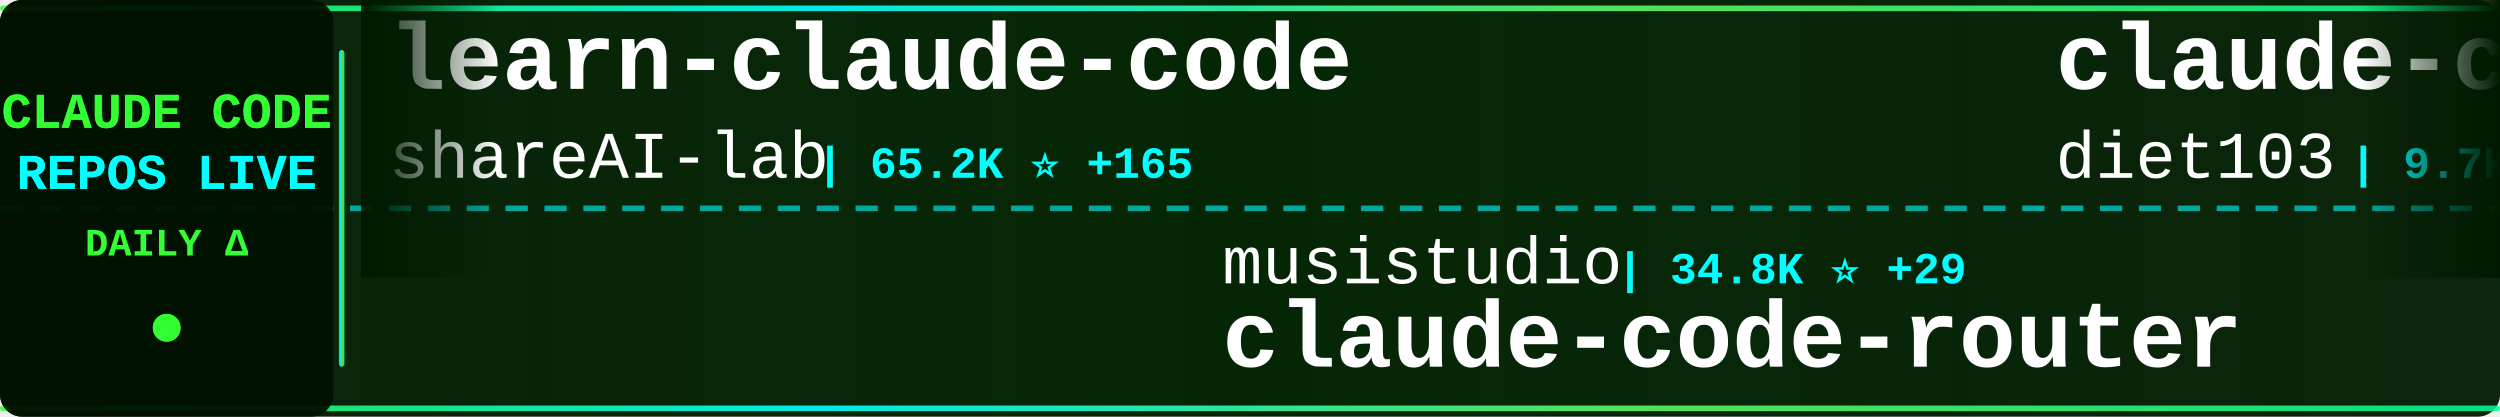
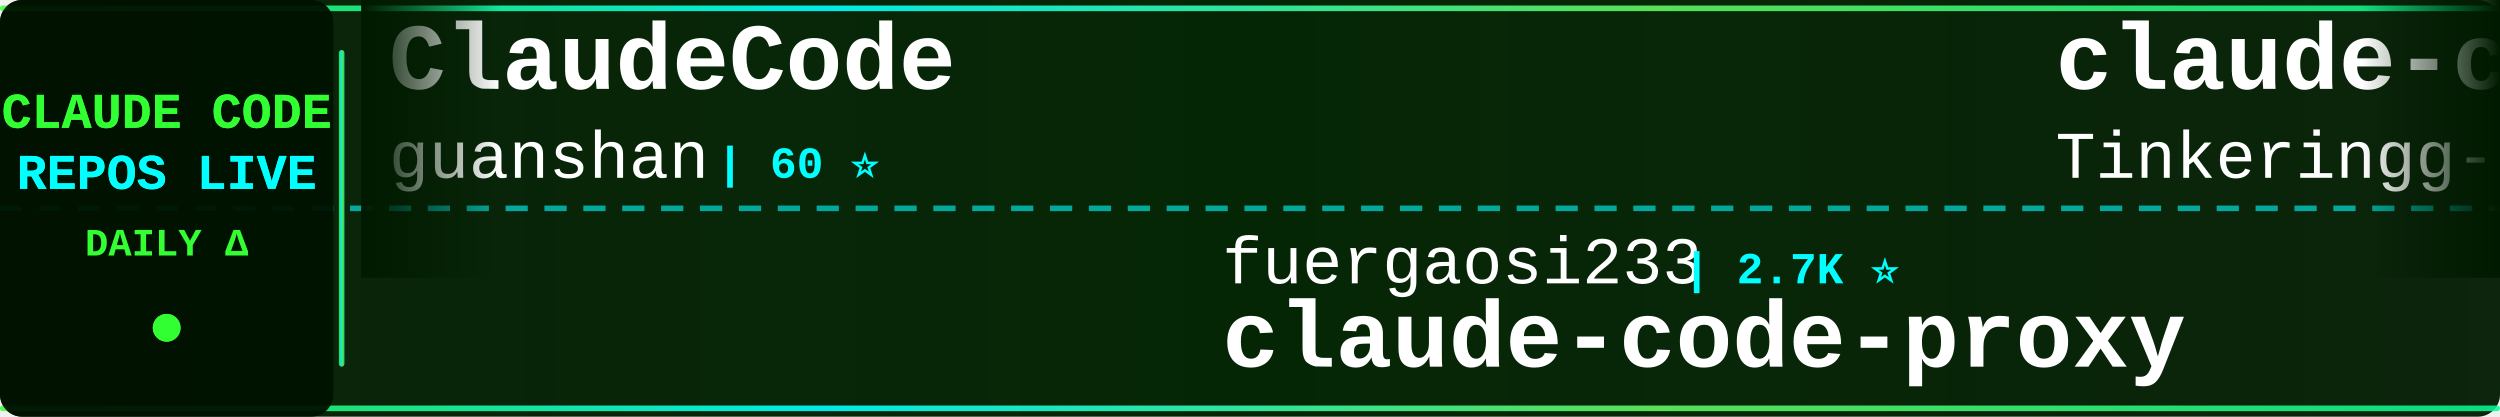
<svg xmlns="http://www.w3.org/2000/svg" width="900" height="150">
  <defs>
    <linearGradient id="tickerBg" x1="0%" y1="0%" x2="100%" y2="0%">
      <stop offset="0%" style="stop-color:#001a00;stop-opacity:0.95" />
      <stop offset="50%" style="stop-color:#002200;stop-opacity:0.98" />
      <stop offset="100%" style="stop-color:#001a00;stop-opacity:0.95" />
    </linearGradient>
    <linearGradient id="borderGrad" x1="0%" y1="0%" x2="100%" y2="0%">
      <stop offset="0%" style="stop-color:#33ff33;stop-opacity:0.85">
        <animate attributeName="stop-opacity" values="0.85;1;0.85" dur="2s" repeatCount="indefinite" />
      </stop>
      <stop offset="33%" style="stop-color:#00ffff;stop-opacity:0.9">
        <animate attributeName="stop-opacity" values="0.9;1;0.9" dur="2.2s" repeatCount="indefinite" />
      </stop>
      <stop offset="66%" style="stop-color:#66ff66;stop-opacity:0.85">
        <animate attributeName="stop-opacity" values="0.85;1;0.85" dur="1.8s" repeatCount="indefinite" />
      </stop>
      <stop offset="100%" style="stop-color:#00ff99;stop-opacity:0.85">
        <animate attributeName="stop-opacity" values="0.85;1;0.85" dur="2s" repeatCount="indefinite" />
      </stop>
    </linearGradient>
    <filter id="textGlow">
      <feGaussianBlur stdDeviation="0.1" result="coloredBlur" />
      <feMerge>
        <feMergeNode in="coloredBlur" />
        <feMergeNode in="SourceGraphic" />
      </feMerge>
    </filter>
    <filter id="metricGlow">
      <feGaussianBlur stdDeviation="0.2" result="coloredBlur" />
      <feMerge>
        <feMergeNode in="coloredBlur" />
        <feMergeNode in="SourceGraphic" />
      </feMerge>
    </filter>
    <linearGradient id="leftFade" x1="0%" y1="0%" x2="100%" y2="0%">
      <stop offset="0%" style="stop-color:#001a00;stop-opacity:1" />
      <stop offset="100%" style="stop-color:#001a00;stop-opacity:0" />
    </linearGradient>
    <linearGradient id="rightFade" x1="0%" y1="0%" x2="100%" y2="0%">
      <stop offset="0%" style="stop-color:#001a00;stop-opacity:0" />
      <stop offset="100%" style="stop-color:#001a00;stop-opacity:1" />
    </linearGradient>
  </defs>
  <rect width="900" height="150" fill="url(#tickerBg)" rx="8" />
  <rect x="0" y="2" width="900" height="2" fill="url(#borderGrad)" rx="1" />
  <rect x="0" y="146" width="900" height="2" fill="url(#borderGrad)" rx="1" />
  <line x1="0" y1="75" x2="900" y2="75" stroke="#00ffff" stroke-width="2" stroke-dasharray="8 6" opacity="0.6" />
  <rect x="0" y="0" width="120" height="150" fill="#001100" opacity="0.95" rx="8" />
  <text x="60" y="46" font-family="'Courier New', monospace" font-size="18" font-weight="bold" fill="#33ff33" text-anchor="middle" filter="url(#textGlow)">
    CLAUDE CODE
  </text>
  <text x="60" y="68" font-family="'Courier New', monospace" font-size="18" font-weight="bold" fill="#00ffff" text-anchor="middle" filter="url(#textGlow)">
    REPOS LIVE
  </text>
  <text x="60" y="92" font-family="'Courier New', monospace" font-size="14" font-weight="bold" fill="#33ff33" text-anchor="middle">
    DAILY Δ
  </text>
  <circle cx="60" cy="118" r="5" fill="#33ff33" filter="url(#metricGlow)">
    <animate attributeName="r" values="4;6;4" dur="1.5s" repeatCount="indefinite" />
    <animate attributeName="opacity" values="0.6;1;0.6" dur="1.5s" repeatCount="indefinite" />
  </circle>
  <rect x="122" y="18" width="2" height="114" fill="url(#borderGrad)" rx="1" />
  <clipPath id="tickerClip">
    <rect x="130" y="0" width="770" height="150" />
  </clipPath>
  <g clip-path="url(#tickerClip)">
    <g id="tickerItems">
      <animateTransform attributeName="transform" attributeType="XML" type="translate" from="0 0" to="-3000 0" dur="54s" repeatCount="indefinite" />
      <g transform="translate(0, 0)">
-         <text x="140" y="32" font-family="'Courier New', monospace" font-size="34" font-weight="bold" fill="#ffffff">learn-claude-code</text>
-         <text x="140" y="64" font-family="'Courier New', monospace" font-size="24" font-weight="normal" fill="#ffffff" opacity="1.0">shareAI-lab</text>
-         <text x="294" y="64" font-family="'Courier New', monospace" font-size="16" font-weight="bold" fill="#00ffff"> | 65.2K ⭐ +165</text>
+         <text x="140" y="32" font-family="'Courier New', monospace" font-size="34" font-weight="bold" fill="#ffffff">ClaudeCode</text>
+         <text x="140" y="64" font-family="'Courier New', monospace" font-size="24" font-weight="normal" fill="#ffffff" opacity="1.0">guanshan</text>
+         <text x="258" y="64" font-family="'Courier New', monospace" font-size="16" font-weight="bold" fill="#00ffff"> | 60 ⭐</text>
      </g>
      <g transform="translate(300, 0)">
-         <text x="140" y="102" font-family="'Courier New', monospace" font-size="24" font-weight="normal" fill="#ffffff" opacity="1.0">musistudio</text>
-         <text x="282" y="102" font-family="'Courier New', monospace" font-size="16" font-weight="bold" fill="#00ffff"> | 34.8K ⭐ +29</text>
-         <text x="140" y="132" font-family="'Courier New', monospace" font-size="34" font-weight="bold" fill="#ffffff">claude-code-router</text>
+         <text x="140" y="102" font-family="'Courier New', monospace" font-size="24" font-weight="normal" fill="#ffffff" opacity="1.0">fuergaosi233</text>
+         <text x="306" y="102" font-family="'Courier New', monospace" font-size="16" font-weight="bold" fill="#00ffff"> | 2.7K ⭐</text>
+         <text x="140" y="132" font-family="'Courier New', monospace" font-size="34" font-weight="bold" fill="#ffffff">claude-code-proxy</text>
      </g>
      <g transform="translate(600, 0)">
-         <text x="140" y="32" font-family="'Courier New', monospace" font-size="34" font-weight="bold" fill="#ffffff">claude-code-infrastructu...</text>
-         <text x="140" y="64" font-family="'Courier New', monospace" font-size="24" font-weight="normal" fill="#ffffff" opacity="1.0">diet103</text>
-         <text x="246" y="64" font-family="'Courier New', monospace" font-size="16" font-weight="bold" fill="#00ffff"> | 9.7K ⭐ +2</text>
+         <text x="140" y="32" font-family="'Courier New', monospace" font-size="34" font-weight="bold" fill="#ffffff">claude-code</text>
+         <text x="140" y="64" font-family="'Courier New', monospace" font-size="24" font-weight="normal" fill="#ffffff" opacity="1.0">Tinkeringg-Lab</text>
+         <text x="330" y="64" font-family="'Courier New', monospace" font-size="16" font-weight="bold" fill="#00ffff"> | 205 ⭐</text>
      </g>
      <g transform="translate(900, 0)">
-         <text x="140" y="102" font-family="'Courier New', monospace" font-size="24" font-weight="normal" fill="#ffffff" opacity="1.0">Maciek-roboblog</text>
-         <text x="342" y="102" font-family="'Courier New', monospace" font-size="16" font-weight="bold" fill="#00ffff"> | 8.2K ⭐ +3</text>
-         <text x="140" y="132" font-family="'Courier New', monospace" font-size="34" font-weight="bold" fill="#ffffff">Claude-Code-Usage-Monito...</text>
+         <text x="140" y="102" font-family="'Courier New', monospace" font-size="24" font-weight="normal" fill="#ffffff" opacity="1.0">edmund-io</text>
+         <text x="270" y="102" font-family="'Courier New', monospace" font-size="16" font-weight="bold" fill="#00ffff"> | 1.5K ⭐</text>
+         <text x="140" y="132" font-family="'Courier New', monospace" font-size="34" font-weight="bold" fill="#ffffff">edmunds-claude-code</text>
      </g>
      <g transform="translate(1200, 0)">
-         <text x="140" y="32" font-family="'Courier New', monospace" font-size="34" font-weight="bold" fill="#ffffff">Open-ClaudeCode</text>
-         <text x="140" y="64" font-family="'Courier New', monospace" font-size="24" font-weight="normal" fill="#ffffff" opacity="1.0">LING71671</text>
-         <text x="270" y="64" font-family="'Courier New', monospace" font-size="16" font-weight="bold" fill="#00ffff"> | 875 ⭐ +1</text>
+         <text x="140" y="32" font-family="'Courier New', monospace" font-size="34" font-weight="bold" fill="#ffffff">claude-code-spec-workflo...</text>
+         <text x="140" y="64" font-family="'Courier New', monospace" font-size="24" font-weight="normal" fill="#ffffff" opacity="1.0">Pimzino</text>
+         <text x="246" y="64" font-family="'Courier New', monospace" font-size="16" font-weight="bold" fill="#00ffff"> | 3.8K ⭐ +1</text>
      </g>
      <g transform="translate(1500, 0)">
-         <text x="140" y="102" font-family="'Courier New', monospace" font-size="24" font-weight="normal" fill="#ffffff" opacity="1.0">1rgs</text>
-         <text x="210" y="102" font-family="'Courier New', monospace" font-size="16" font-weight="bold" fill="#00ffff"> | 3.6K ⭐ +2</text>
+         <text x="140" y="102" font-family="'Courier New', monospace" font-size="24" font-weight="normal" fill="#ffffff" opacity="1.0">Alishahryar1</text>
+         <text x="306" y="102" font-family="'Courier New', monospace" font-size="16" font-weight="bold" fill="#00ffff"> | 33.0K ⭐ +231</text>
+         <text x="140" y="132" font-family="'Courier New', monospace" font-size="34" font-weight="bold" fill="#ffffff">free-claude-code</text>
+       </g>
+       <g transform="translate(1800, 0)">
+         <text x="140" y="32" font-family="'Courier New', monospace" font-size="34" font-weight="bold" fill="#ffffff">claude-code</text>
+         <text x="140" y="64" font-family="'Courier New', monospace" font-size="24" font-weight="normal" fill="#ffffff" opacity="1.0">Onewon</text>
+         <text x="234" y="64" font-family="'Courier New', monospace" font-size="16" font-weight="bold" fill="#00ffff"> | 181 ⭐</text>
+       </g>
+       <g transform="translate(2100, 0)">
+         <text x="140" y="102" font-family="'Courier New', monospace" font-size="24" font-weight="normal" fill="#ffffff" opacity="1.0">AICoderTudou</text>
+         <text x="306" y="102" font-family="'Courier New', monospace" font-size="16" font-weight="bold" fill="#00ffff"> | 500 ⭐</text>
+         <text x="140" y="132" font-family="'Courier New', monospace" font-size="34" font-weight="bold" fill="#ffffff">claude-code-tudou</text>
+       </g>
+       <g transform="translate(2400, 0)">
+         <text x="140" y="32" font-family="'Courier New', monospace" font-size="34" font-weight="bold" fill="#ffffff">claude-code-engineering</text>
+         <text x="140" y="64" font-family="'Courier New', monospace" font-size="24" font-weight="normal" fill="#ffffff" opacity="1.0">huangjia2019</text>
+         <text x="306" y="64" font-family="'Courier New', monospace" font-size="16" font-weight="bold" fill="#00ffff"> | 792 ⭐ +9</text>
+       </g>
+       <g transform="translate(2700, 0)">
+         <text x="140" y="102" font-family="'Courier New', monospace" font-size="24" font-weight="normal" fill="#ffffff" opacity="1.0">VoltAgent</text>
+         <text x="270" y="102" font-family="'Courier New', monospace" font-size="16" font-weight="bold" fill="#00ffff"> | 21.3K ⭐ +41</text>
+         <text x="140" y="132" font-family="'Courier New', monospace" font-size="34" font-weight="bold" fill="#ffffff">awesome-claude-code-suba...</text>
+       </g>
+       <g transform="translate(3000, 0)">
+         <text x="140" y="32" font-family="'Courier New', monospace" font-size="34" font-weight="bold" fill="#ffffff">ClaudeCode</text>
+         <text x="140" y="64" font-family="'Courier New', monospace" font-size="24" font-weight="normal" fill="#ffffff" opacity="1.0">guanshan</text>
+         <text x="258" y="64" font-family="'Courier New', monospace" font-size="16" font-weight="bold" fill="#00ffff"> | 60 ⭐</text>
+       </g>
+       <g transform="translate(3300, 0)">
+         <text x="140" y="102" font-family="'Courier New', monospace" font-size="24" font-weight="normal" fill="#ffffff" opacity="1.0">fuergaosi233</text>
+         <text x="306" y="102" font-family="'Courier New', monospace" font-size="16" font-weight="bold" fill="#00ffff"> | 2.7K ⭐</text>
        <text x="140" y="132" font-family="'Courier New', monospace" font-size="34" font-weight="bold" fill="#ffffff">claude-code-proxy</text>
      </g>
-       <g transform="translate(1800, 0)">
-         <text x="140" y="32" font-family="'Courier New', monospace" font-size="34" font-weight="bold" fill="#ffffff">claude-code-tudou</text>
-         <text x="140" y="64" font-family="'Courier New', monospace" font-size="24" font-weight="normal" fill="#ffffff" opacity="1.0">AICoderTudou</text>
-         <text x="306" y="64" font-family="'Courier New', monospace" font-size="16" font-weight="bold" fill="#00ffff"> | 500 ⭐</text>
-       </g>
-       <g transform="translate(2100, 0)">
-         <text x="140" y="102" font-family="'Courier New', monospace" font-size="24" font-weight="normal" fill="#ffffff" opacity="1.0">fuergaosi233</text>
-         <text x="306" y="102" font-family="'Courier New', monospace" font-size="16" font-weight="bold" fill="#00ffff"> | 2.7K ⭐ +1</text>
-         <text x="140" y="132" font-family="'Courier New', monospace" font-size="34" font-weight="bold" fill="#ffffff">claude-code-proxy</text>
-       </g>
-       <g transform="translate(2400, 0)">
-         <text x="140" y="32" font-family="'Courier New', monospace" font-size="34" font-weight="bold" fill="#ffffff">Claude-Code</text>
-         <text x="140" y="64" font-family="'Courier New', monospace" font-size="24" font-weight="normal" fill="#ffffff" opacity="1.0">pengchengneo</text>
-         <text x="306" y="64" font-family="'Courier New', monospace" font-size="16" font-weight="bold" fill="#00ffff"> | 1.5K ⭐ +10</text>
-       </g>
-       <g transform="translate(2700, 0)">
-         <text x="140" y="102" font-family="'Courier New', monospace" font-size="24" font-weight="normal" fill="#ffffff" opacity="1.0">ykdojo</text>
-         <text x="234" y="102" font-family="'Courier New', monospace" font-size="16" font-weight="bold" fill="#00ffff"> | 8.6K ⭐ +8</text>
-         <text x="140" y="132" font-family="'Courier New', monospace" font-size="34" font-weight="bold" fill="#ffffff">claude-code-tips</text>
-       </g>
-       <g transform="translate(3000, 0)">
-         <text x="140" y="32" font-family="'Courier New', monospace" font-size="34" font-weight="bold" fill="#ffffff">learn-claude-code</text>
-         <text x="140" y="64" font-family="'Courier New', monospace" font-size="24" font-weight="normal" fill="#ffffff" opacity="1.0">shareAI-lab</text>
-         <text x="294" y="64" font-family="'Courier New', monospace" font-size="16" font-weight="bold" fill="#00ffff"> | 65.2K ⭐ +165</text>
-       </g>
-       <g transform="translate(3300, 0)">
-         <text x="140" y="102" font-family="'Courier New', monospace" font-size="24" font-weight="normal" fill="#ffffff" opacity="1.0">musistudio</text>
-         <text x="282" y="102" font-family="'Courier New', monospace" font-size="16" font-weight="bold" fill="#00ffff"> | 34.8K ⭐ +29</text>
-         <text x="140" y="132" font-family="'Courier New', monospace" font-size="34" font-weight="bold" fill="#ffffff">claude-code-router</text>
-       </g>
      <g transform="translate(3600, 0)">
-         <text x="140" y="32" font-family="'Courier New', monospace" font-size="34" font-weight="bold" fill="#ffffff">claude-code-infrastructu...</text>
-         <text x="140" y="64" font-family="'Courier New', monospace" font-size="24" font-weight="normal" fill="#ffffff" opacity="1.0">diet103</text>
-         <text x="246" y="64" font-family="'Courier New', monospace" font-size="16" font-weight="bold" fill="#00ffff"> | 9.7K ⭐ +2</text>
+         <text x="140" y="32" font-family="'Courier New', monospace" font-size="34" font-weight="bold" fill="#ffffff">claude-code</text>
+         <text x="140" y="64" font-family="'Courier New', monospace" font-size="24" font-weight="normal" fill="#ffffff" opacity="1.0">Tinkeringg-Lab</text>
+         <text x="330" y="64" font-family="'Courier New', monospace" font-size="16" font-weight="bold" fill="#00ffff"> | 205 ⭐</text>
      </g>
      <g transform="translate(3900, 0)">
-         <text x="140" y="102" font-family="'Courier New', monospace" font-size="24" font-weight="normal" fill="#ffffff" opacity="1.0">Maciek-roboblog</text>
-         <text x="342" y="102" font-family="'Courier New', monospace" font-size="16" font-weight="bold" fill="#00ffff"> | 8.2K ⭐ +3</text>
-         <text x="140" y="132" font-family="'Courier New', monospace" font-size="34" font-weight="bold" fill="#ffffff">Claude-Code-Usage-Monito...</text>
+         <text x="140" y="102" font-family="'Courier New', monospace" font-size="24" font-weight="normal" fill="#ffffff" opacity="1.0">edmund-io</text>
+         <text x="270" y="102" font-family="'Courier New', monospace" font-size="16" font-weight="bold" fill="#00ffff"> | 1.5K ⭐</text>
+         <text x="140" y="132" font-family="'Courier New', monospace" font-size="34" font-weight="bold" fill="#ffffff">edmunds-claude-code</text>
      </g>
    </g>
  </g>
  <rect x="130" y="0" width="50" height="100" fill="url(#leftFade)" />
  <rect x="850" y="0" width="50" height="100" fill="url(#rightFade)" />
</svg>
